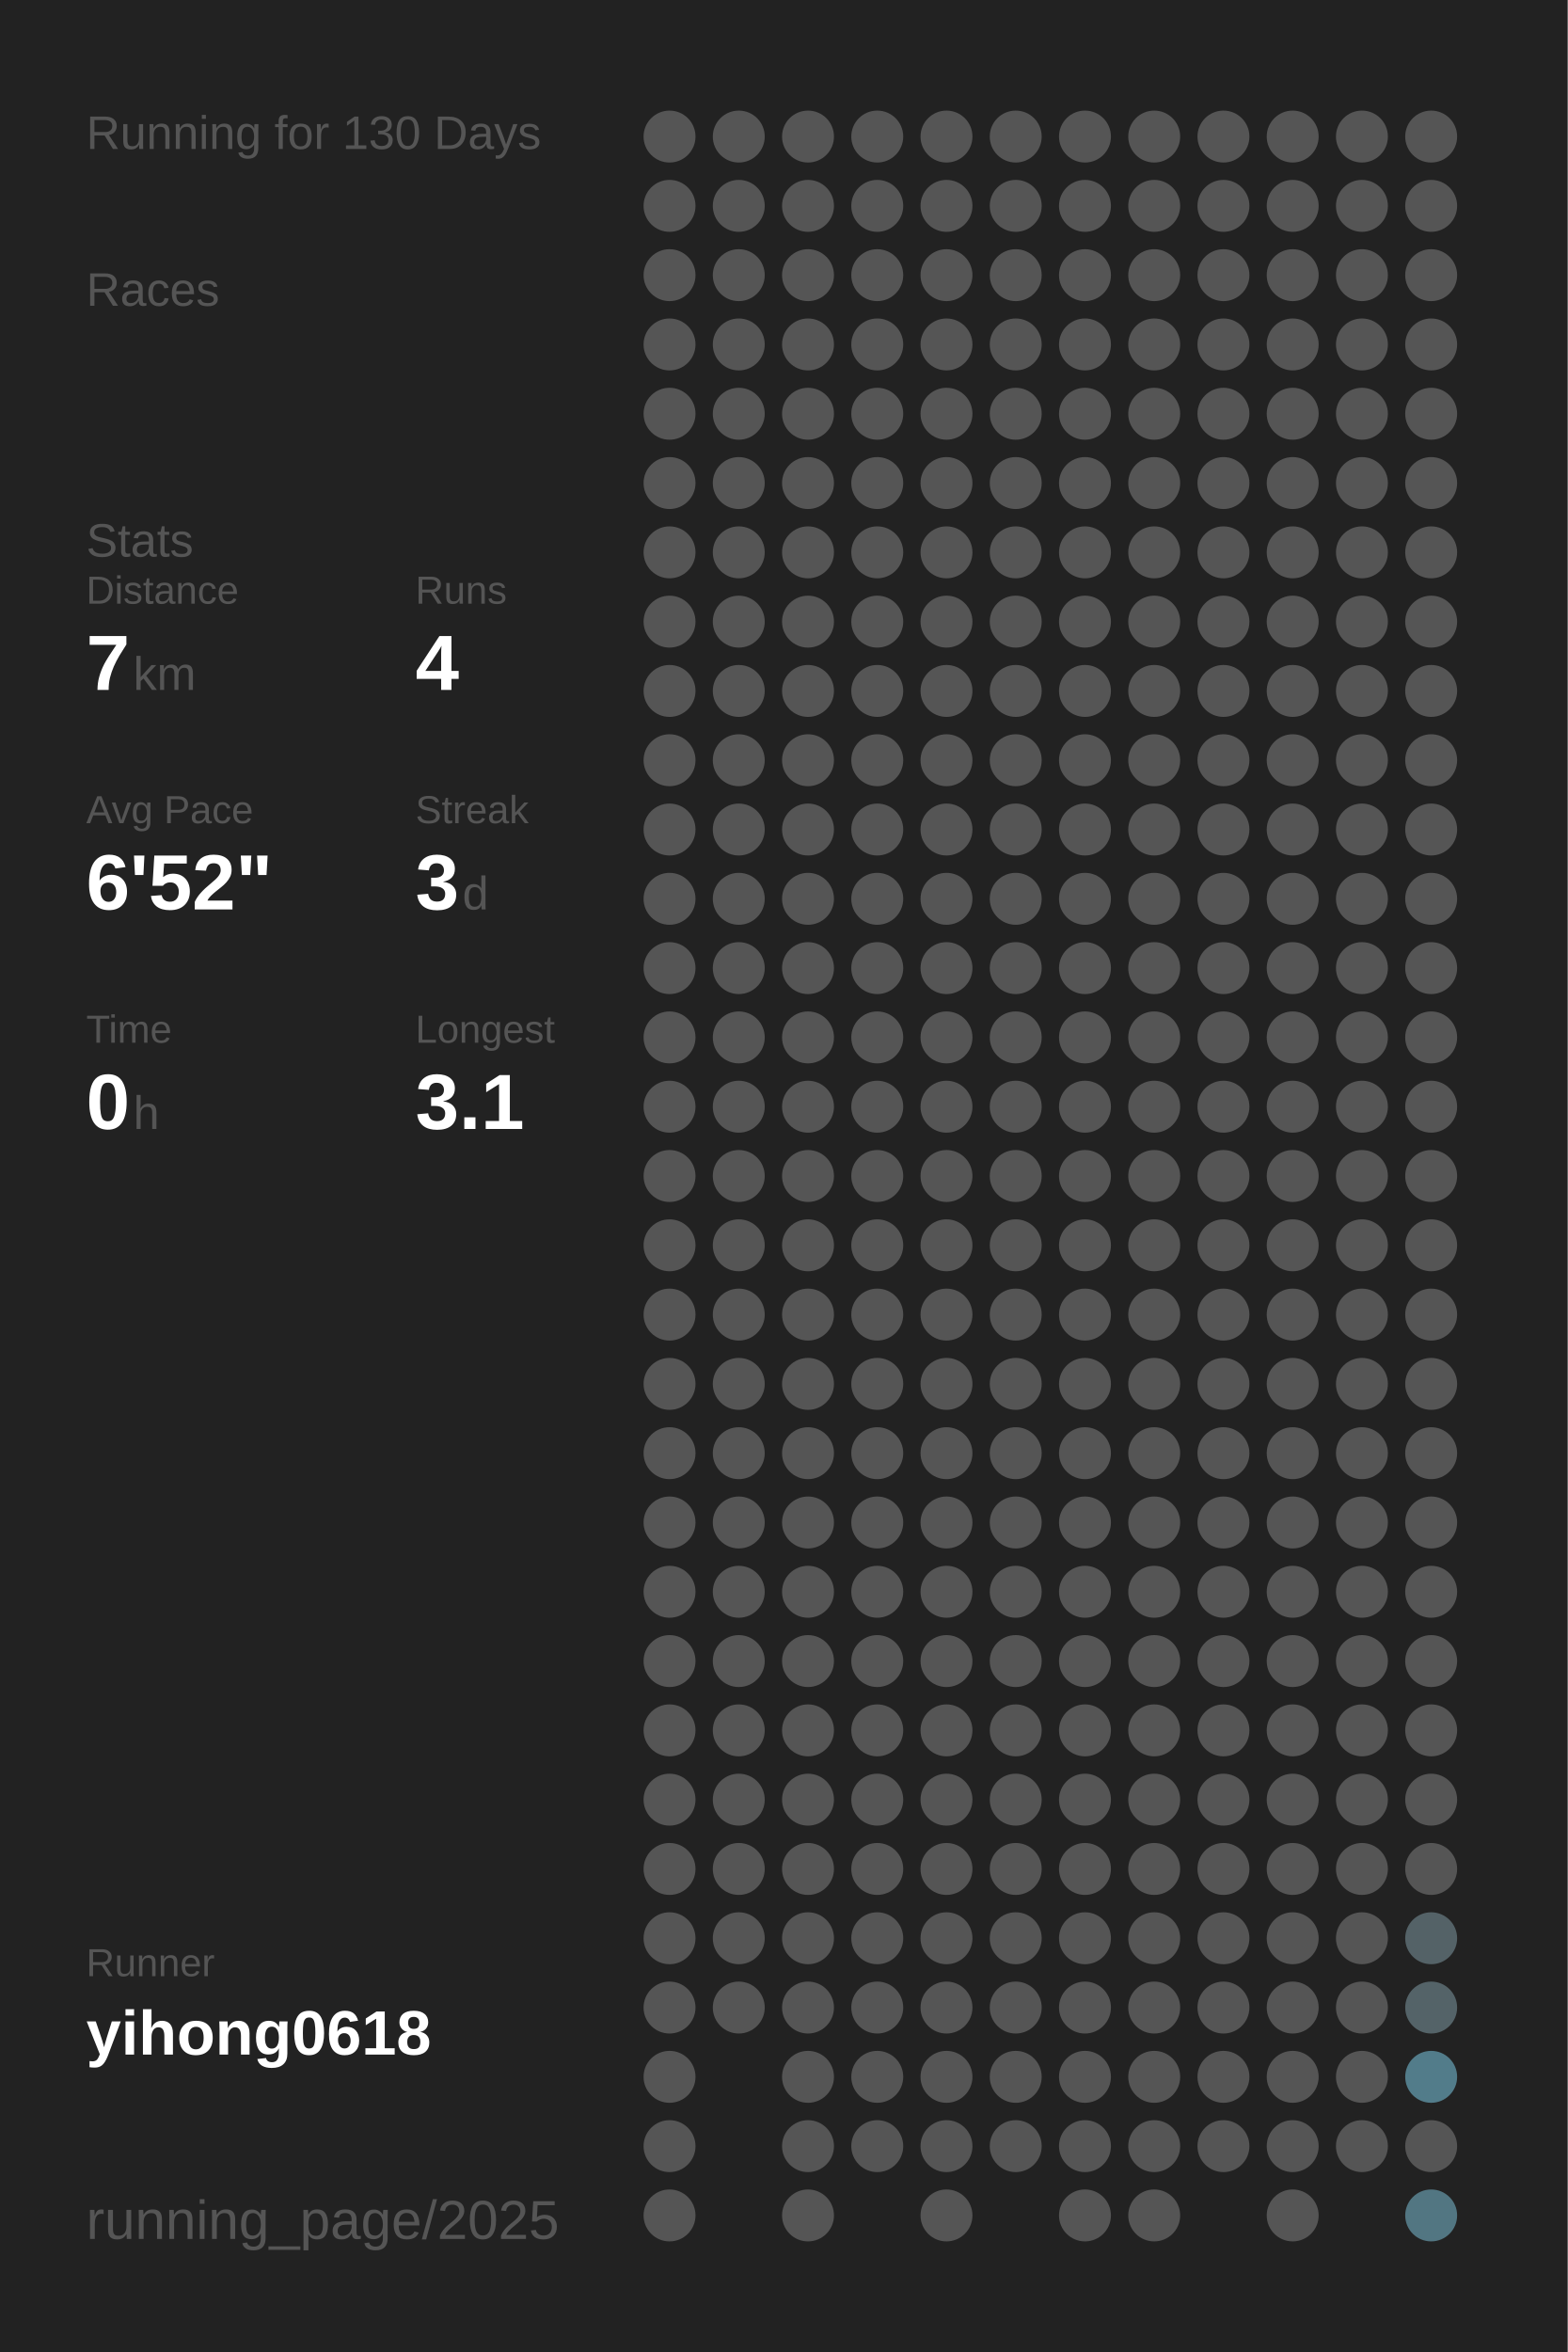
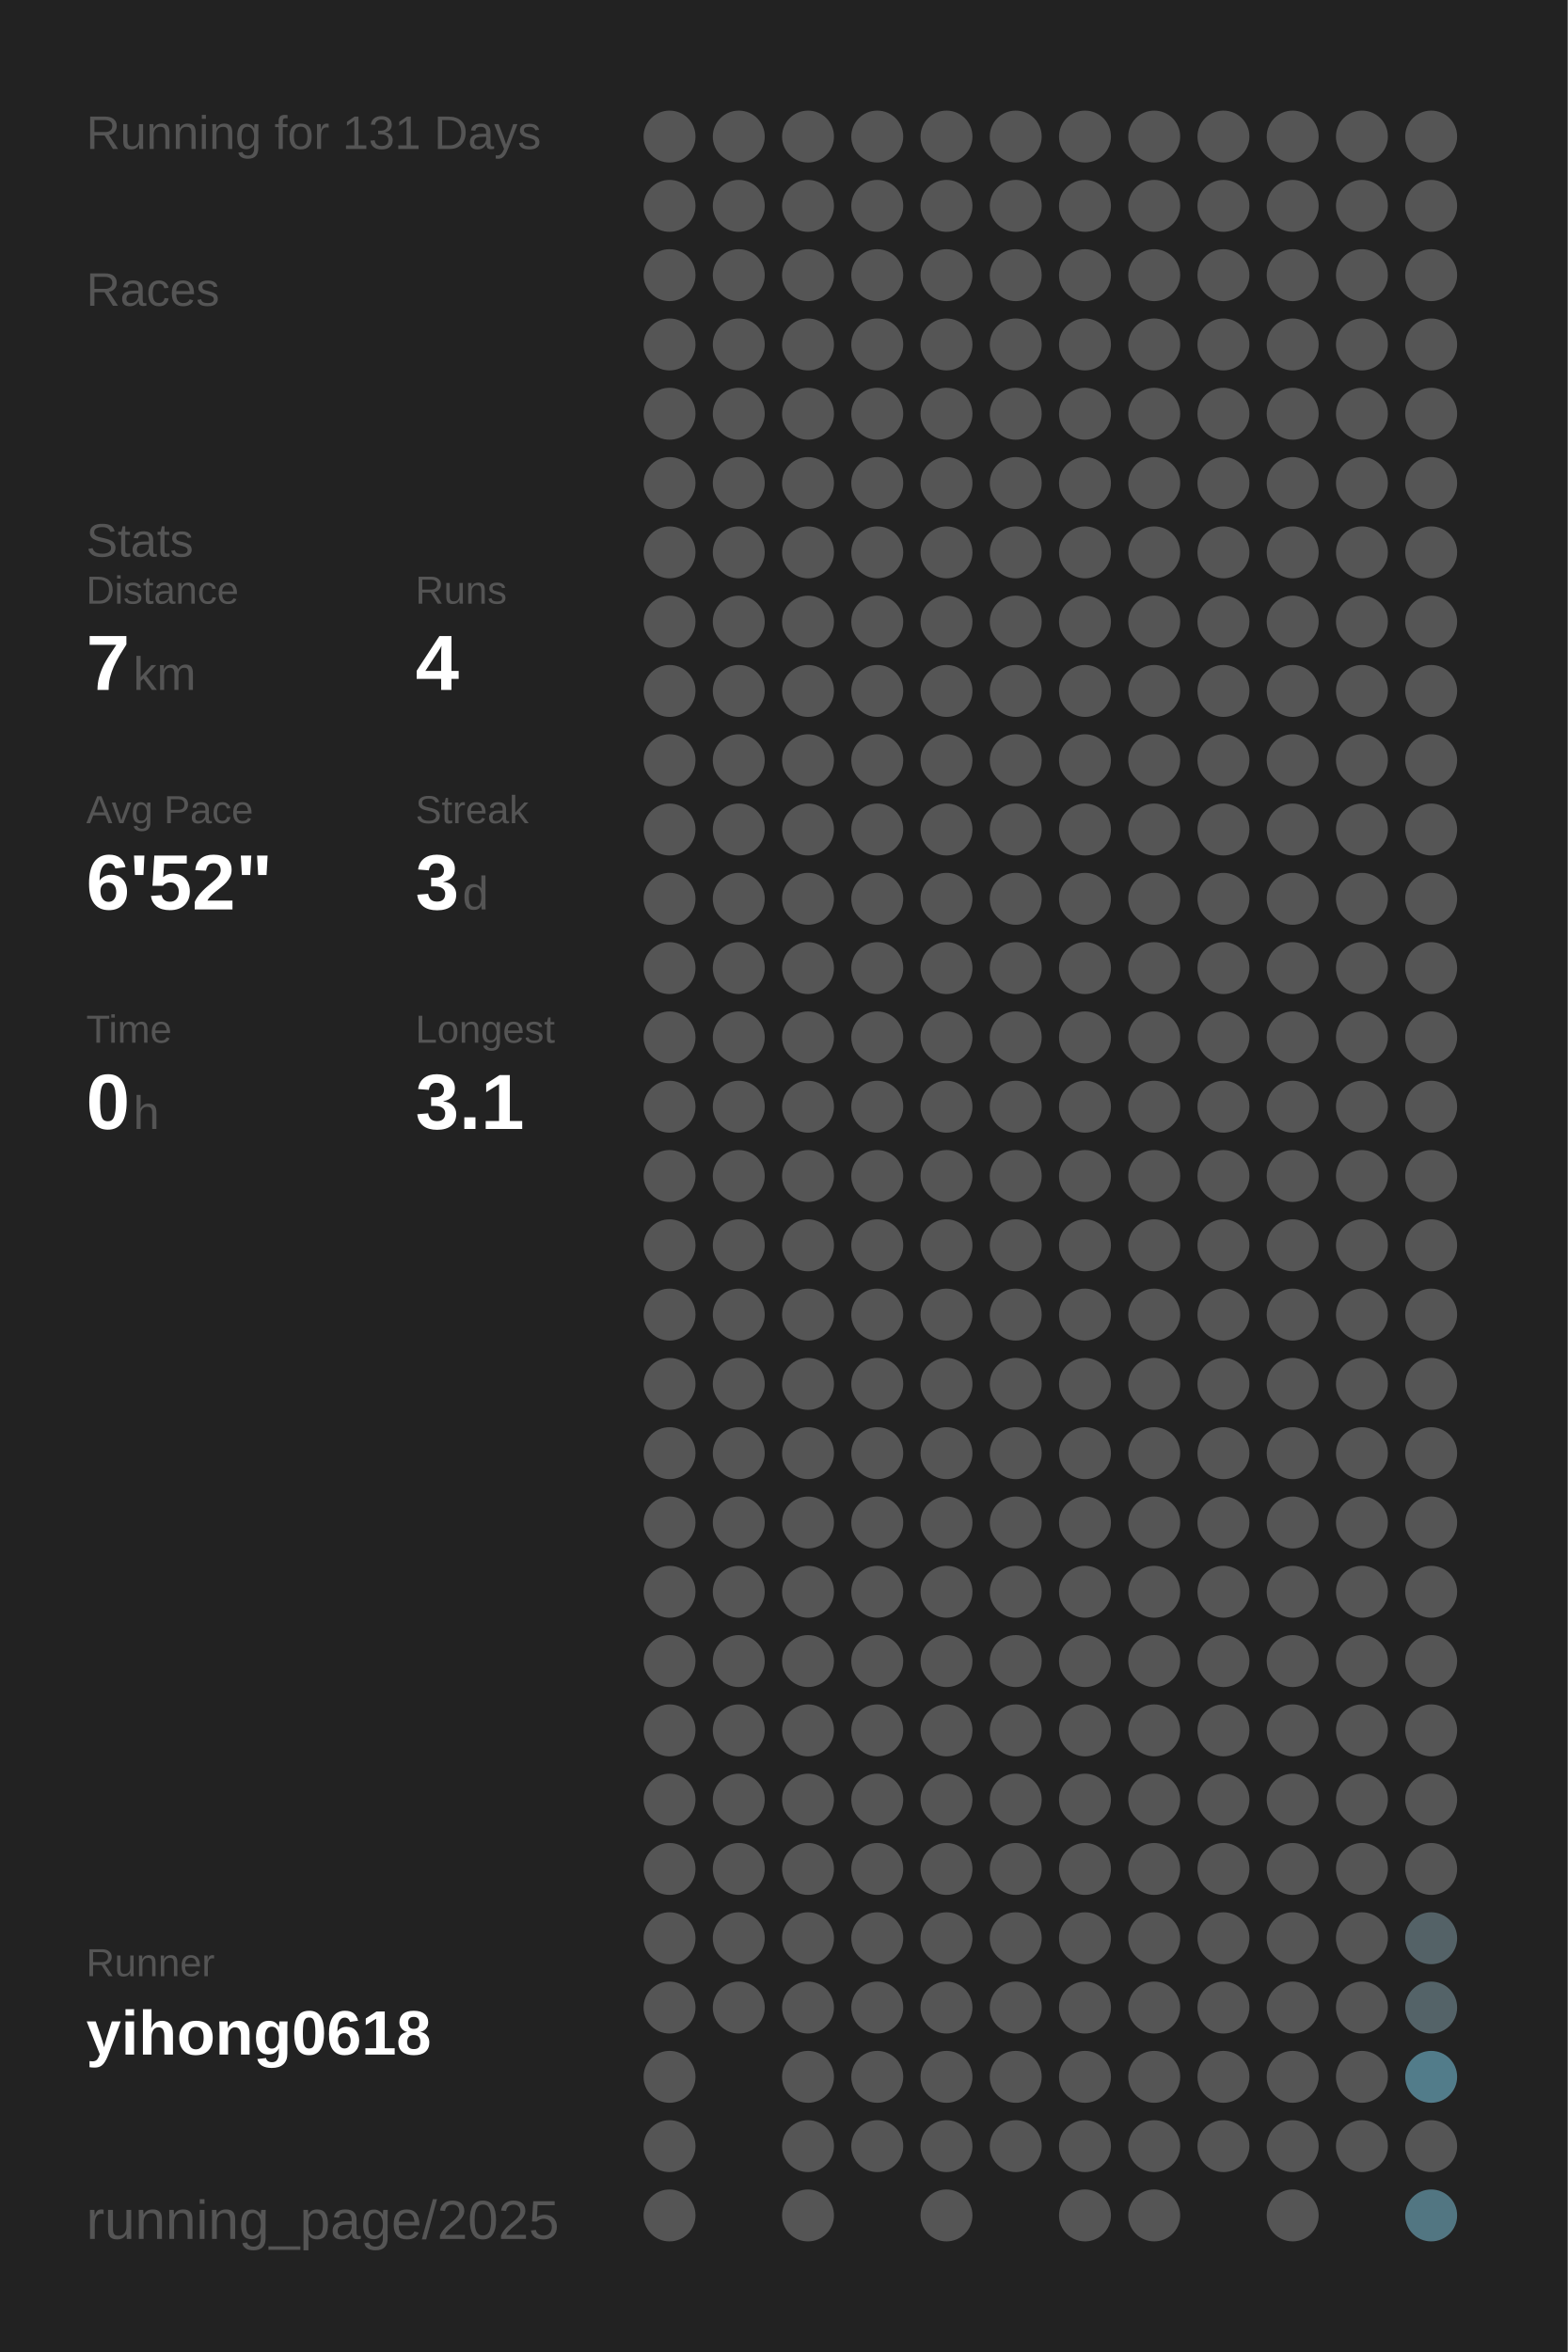
<svg xmlns="http://www.w3.org/2000/svg" baseProfile="full" height="300mm" version="1.1" viewBox="0,0,200,300" width="200mm">
  <defs />
  <rect fill="#222222" height="300" width="200" x="0" y="0" />
-   <text fill="#555555" style="font-size:6px; font-family:Arial;" x="11" y="19">Running for 130 Days</text>
+   <text fill="#555555" style="font-size:6px; font-family:Arial;" x="11" y="19">Running for 131 Days</text>
  <text fill="#555555" style="font-size:6px; font-family:Arial;" x="11" y="39">Races</text>
  <text fill="#555555" style="font-size:6px; font-family:Arial;" x="11" y="71">Stats</text>
  <text fill="#555555" style="font-size:5px; font-family:Arial;" x="11" y="77">Distance</text>
  <text fill="#FFFFFF" style="font-size:10px; font-family:Arial; font-weight:bold;" x="11" y="88">7</text>
  <text fill="#555555" style="font-size:6px; font-family:Arial;" x="17" y="88">km</text>
  <text fill="#555555" style="font-size:5px; font-family:Arial;" x="53" y="77">Runs</text>
  <text fill="#FFFFFF" style="font-size:10px; font-family:Arial; font-weight:bold;" x="53" y="88">4</text>
  <text fill="#555555" style="font-size:5px; font-family:Arial;" x="11" y="105">Avg Pace</text>
  <text fill="#FFFFFF" style="font-size:10px; font-family:Arial; font-weight:bold;" x="11" y="116">6'52"</text>
  <text fill="#555555" style="font-size:5px; font-family:Arial;" x="53" y="105">Streak</text>
  <text fill="#FFFFFF" style="font-size:10px; font-family:Arial; font-weight:bold;" x="53" y="116">3</text>
  <text fill="#555555" style="font-size:6px; font-family:Arial;" x="59" y="116">d</text>
  <text fill="#555555" style="font-size:5px; font-family:Arial;" x="11" y="133">Time</text>
  <text fill="#FFFFFF" style="font-size:10px; font-family:Arial; font-weight:bold;" x="11" y="144">0</text>
  <text fill="#555555" style="font-size:6px; font-family:Arial;" x="17" y="144">h</text>
  <text fill="#555555" style="font-size:5px; font-family:Arial;" x="53" y="133">Longest</text>
  <text fill="#FFFFFF" style="font-size:10px; font-family:Arial; font-weight:bold;" x="53" y="144">3.1</text>
  <text fill="#555555" style="font-size:5px; font-family:Arial;" x="11" y="252.065">Runner</text>
  <text fill="#FFFFFF" style="font-size:8px; font-family:Arial; font-weight:bold;" x="11" y="262.065">yihong0618</text>
  <text fill="#555555" style="font-size:7px; font-family:Arial;" x="11" y="285.581">running_page/2025</text>
  <circle cx="85.417" cy="17.419" fill="#555555" r="3.312" />
  <circle cx="85.417" cy="26.258" fill="#555555" r="3.312" />
  <circle cx="85.417" cy="35.097" fill="#555555" r="3.312" />
  <circle cx="85.417" cy="43.935" fill="#555555" r="3.312" />
  <circle cx="85.417" cy="52.774" fill="#555555" r="3.312" />
  <circle cx="85.417" cy="61.613" fill="#555555" r="3.312" />
  <circle cx="85.417" cy="70.452" fill="#555555" r="3.312" />
  <circle cx="85.417" cy="79.29" fill="#555555" r="3.312" />
  <circle cx="85.417" cy="88.129" fill="#555555" r="3.312" />
  <circle cx="85.417" cy="96.968" fill="#555555" r="3.312" />
  <circle cx="85.417" cy="105.806" fill="#555555" r="3.312" />
  <circle cx="85.417" cy="114.645" fill="#555555" r="3.312" />
  <circle cx="85.417" cy="123.484" fill="#555555" r="3.312" />
  <circle cx="85.417" cy="132.323" fill="#555555" r="3.312" />
  <circle cx="85.417" cy="141.161" fill="#555555" r="3.312" />
  <circle cx="85.417" cy="150" fill="#555555" r="3.312" />
  <circle cx="85.417" cy="158.839" fill="#555555" r="3.312" />
  <circle cx="85.417" cy="167.677" fill="#555555" r="3.312" />
  <circle cx="85.417" cy="176.516" fill="#555555" r="3.312" />
  <circle cx="85.417" cy="185.355" fill="#555555" r="3.312" />
  <circle cx="85.417" cy="194.194" fill="#555555" r="3.312" />
  <circle cx="85.417" cy="203.032" fill="#555555" r="3.312" />
  <circle cx="85.417" cy="211.871" fill="#555555" r="3.312" />
  <circle cx="85.417" cy="220.71" fill="#555555" r="3.312" />
  <circle cx="85.417" cy="229.548" fill="#555555" r="3.312" />
  <circle cx="85.417" cy="238.387" fill="#555555" r="3.312" />
  <circle cx="85.417" cy="247.226" fill="#555555" r="3.312" />
  <circle cx="85.417" cy="256.065" fill="#555555" r="3.312" />
  <circle cx="85.417" cy="264.903" fill="#555555" r="3.312" />
  <circle cx="85.417" cy="273.742" fill="#555555" r="3.312" />
  <circle cx="85.417" cy="282.581" fill="#555555" r="3.312" />
  <circle cx="94.25" cy="17.419" fill="#555555" r="3.312" />
  <circle cx="94.25" cy="26.258" fill="#555555" r="3.312" />
  <circle cx="94.25" cy="35.097" fill="#555555" r="3.312" />
  <circle cx="94.25" cy="43.935" fill="#555555" r="3.312" />
  <circle cx="94.25" cy="52.774" fill="#555555" r="3.312" />
  <circle cx="94.25" cy="61.613" fill="#555555" r="3.312" />
  <circle cx="94.25" cy="70.452" fill="#555555" r="3.312" />
  <circle cx="94.25" cy="79.29" fill="#555555" r="3.312" />
  <circle cx="94.25" cy="88.129" fill="#555555" r="3.312" />
  <circle cx="94.25" cy="96.968" fill="#555555" r="3.312" />
  <circle cx="94.25" cy="105.806" fill="#555555" r="3.312" />
  <circle cx="94.25" cy="114.645" fill="#555555" r="3.312" />
  <circle cx="94.25" cy="123.484" fill="#555555" r="3.312" />
  <circle cx="94.25" cy="132.323" fill="#555555" r="3.312" />
  <circle cx="94.25" cy="141.161" fill="#555555" r="3.312" />
  <circle cx="94.25" cy="150" fill="#555555" r="3.312" />
  <circle cx="94.25" cy="158.839" fill="#555555" r="3.312" />
  <circle cx="94.25" cy="167.677" fill="#555555" r="3.312" />
  <circle cx="94.25" cy="176.516" fill="#555555" r="3.312" />
  <circle cx="94.25" cy="185.355" fill="#555555" r="3.312" />
  <circle cx="94.25" cy="194.194" fill="#555555" r="3.312" />
  <circle cx="94.25" cy="203.032" fill="#555555" r="3.312" />
  <circle cx="94.25" cy="211.871" fill="#555555" r="3.312" />
  <circle cx="94.25" cy="220.71" fill="#555555" r="3.312" />
  <circle cx="94.25" cy="229.548" fill="#555555" r="3.312" />
  <circle cx="94.25" cy="238.387" fill="#555555" r="3.312" />
  <circle cx="94.25" cy="247.226" fill="#555555" r="3.312" />
  <circle cx="94.25" cy="256.065" fill="#555555" r="3.312" />
  <circle cx="103.083" cy="17.419" fill="#555555" r="3.312" />
  <circle cx="103.083" cy="26.258" fill="#555555" r="3.312" />
  <circle cx="103.083" cy="35.097" fill="#555555" r="3.312" />
  <circle cx="103.083" cy="43.935" fill="#555555" r="3.312" />
  <circle cx="103.083" cy="52.774" fill="#555555" r="3.312" />
  <circle cx="103.083" cy="61.613" fill="#555555" r="3.312" />
  <circle cx="103.083" cy="70.452" fill="#555555" r="3.312" />
  <circle cx="103.083" cy="79.29" fill="#555555" r="3.312" />
  <circle cx="103.083" cy="88.129" fill="#555555" r="3.312" />
  <circle cx="103.083" cy="96.968" fill="#555555" r="3.312" />
  <circle cx="103.083" cy="105.806" fill="#555555" r="3.312" />
  <circle cx="103.083" cy="114.645" fill="#555555" r="3.312" />
  <circle cx="103.083" cy="123.484" fill="#555555" r="3.312" />
  <circle cx="103.083" cy="132.323" fill="#555555" r="3.312" />
  <circle cx="103.083" cy="141.161" fill="#555555" r="3.312" />
  <circle cx="103.083" cy="150" fill="#555555" r="3.312" />
  <circle cx="103.083" cy="158.839" fill="#555555" r="3.312" />
  <circle cx="103.083" cy="167.677" fill="#555555" r="3.312" />
  <circle cx="103.083" cy="176.516" fill="#555555" r="3.312" />
  <circle cx="103.083" cy="185.355" fill="#555555" r="3.312" />
  <circle cx="103.083" cy="194.194" fill="#555555" r="3.312" />
  <circle cx="103.083" cy="203.032" fill="#555555" r="3.312" />
  <circle cx="103.083" cy="211.871" fill="#555555" r="3.312" />
  <circle cx="103.083" cy="220.71" fill="#555555" r="3.312" />
  <circle cx="103.083" cy="229.548" fill="#555555" r="3.312" />
  <circle cx="103.083" cy="238.387" fill="#555555" r="3.312" />
  <circle cx="103.083" cy="247.226" fill="#555555" r="3.312" />
  <circle cx="103.083" cy="256.065" fill="#555555" r="3.312" />
  <circle cx="103.083" cy="264.903" fill="#555555" r="3.312" />
  <circle cx="103.083" cy="273.742" fill="#555555" r="3.312" />
  <circle cx="103.083" cy="282.581" fill="#555555" r="3.312" />
  <circle cx="111.917" cy="17.419" fill="#555555" r="3.312" />
  <circle cx="111.917" cy="26.258" fill="#555555" r="3.312" />
  <circle cx="111.917" cy="35.097" fill="#555555" r="3.312" />
  <circle cx="111.917" cy="43.935" fill="#555555" r="3.312" />
  <circle cx="111.917" cy="52.774" fill="#555555" r="3.312" />
  <circle cx="111.917" cy="61.613" fill="#555555" r="3.312" />
  <circle cx="111.917" cy="70.452" fill="#555555" r="3.312" />
  <circle cx="111.917" cy="79.29" fill="#555555" r="3.312" />
  <circle cx="111.917" cy="88.129" fill="#555555" r="3.312" />
  <circle cx="111.917" cy="96.968" fill="#555555" r="3.312" />
  <circle cx="111.917" cy="105.806" fill="#555555" r="3.312" />
  <circle cx="111.917" cy="114.645" fill="#555555" r="3.312" />
  <circle cx="111.917" cy="123.484" fill="#555555" r="3.312" />
  <circle cx="111.917" cy="132.323" fill="#555555" r="3.312" />
  <circle cx="111.917" cy="141.161" fill="#555555" r="3.312" />
  <circle cx="111.917" cy="150" fill="#555555" r="3.312" />
  <circle cx="111.917" cy="158.839" fill="#555555" r="3.312" />
  <circle cx="111.917" cy="167.677" fill="#555555" r="3.312" />
  <circle cx="111.917" cy="176.516" fill="#555555" r="3.312" />
  <circle cx="111.917" cy="185.355" fill="#555555" r="3.312" />
  <circle cx="111.917" cy="194.194" fill="#555555" r="3.312" />
  <circle cx="111.917" cy="203.032" fill="#555555" r="3.312" />
  <circle cx="111.917" cy="211.871" fill="#555555" r="3.312" />
  <circle cx="111.917" cy="220.71" fill="#555555" r="3.312" />
  <circle cx="111.917" cy="229.548" fill="#555555" r="3.312" />
  <circle cx="111.917" cy="238.387" fill="#555555" r="3.312" />
  <circle cx="111.917" cy="247.226" fill="#555555" r="3.312" />
  <circle cx="111.917" cy="256.065" fill="#555555" r="3.312" />
  <circle cx="111.917" cy="264.903" fill="#555555" r="3.312" />
  <circle cx="111.917" cy="273.742" fill="#555555" r="3.312" />
  <circle cx="120.75" cy="17.419" fill="#555555" r="3.312" />
  <circle cx="120.75" cy="26.258" fill="#555555" r="3.312" />
  <circle cx="120.75" cy="35.097" fill="#555555" r="3.312" />
  <circle cx="120.75" cy="43.935" fill="#555555" r="3.312" />
  <circle cx="120.75" cy="52.774" fill="#555555" r="3.312" />
  <circle cx="120.75" cy="61.613" fill="#555555" r="3.312" />
  <circle cx="120.75" cy="70.452" fill="#555555" r="3.312" />
  <circle cx="120.75" cy="79.29" fill="#555555" r="3.312" />
  <circle cx="120.75" cy="88.129" fill="#555555" r="3.312" />
  <circle cx="120.75" cy="96.968" fill="#555555" r="3.312" />
  <circle cx="120.75" cy="105.806" fill="#555555" r="3.312" />
  <circle cx="120.75" cy="114.645" fill="#555555" r="3.312" />
  <circle cx="120.75" cy="123.484" fill="#555555" r="3.312" />
  <circle cx="120.75" cy="132.323" fill="#555555" r="3.312" />
  <circle cx="120.75" cy="141.161" fill="#555555" r="3.312" />
  <circle cx="120.75" cy="150" fill="#555555" r="3.312" />
  <circle cx="120.75" cy="158.839" fill="#555555" r="3.312" />
  <circle cx="120.75" cy="167.677" fill="#555555" r="3.312" />
  <circle cx="120.75" cy="176.516" fill="#555555" r="3.312" />
  <circle cx="120.75" cy="185.355" fill="#555555" r="3.312" />
  <circle cx="120.75" cy="194.194" fill="#555555" r="3.312" />
  <circle cx="120.75" cy="203.032" fill="#555555" r="3.312" />
  <circle cx="120.75" cy="211.871" fill="#555555" r="3.312" />
  <circle cx="120.75" cy="220.71" fill="#555555" r="3.312" />
  <circle cx="120.75" cy="229.548" fill="#555555" r="3.312" />
  <circle cx="120.75" cy="238.387" fill="#555555" r="3.312" />
  <circle cx="120.75" cy="247.226" fill="#555555" r="3.312" />
  <circle cx="120.75" cy="256.065" fill="#555555" r="3.312" />
  <circle cx="120.75" cy="264.903" fill="#555555" r="3.312" />
  <circle cx="120.75" cy="273.742" fill="#555555" r="3.312" />
  <circle cx="120.75" cy="282.581" fill="#555555" r="3.312" />
  <circle cx="129.583" cy="17.419" fill="#555555" r="3.312" />
  <circle cx="129.583" cy="26.258" fill="#555555" r="3.312" />
  <circle cx="129.583" cy="35.097" fill="#555555" r="3.312" />
  <circle cx="129.583" cy="43.935" fill="#555555" r="3.312" />
  <circle cx="129.583" cy="52.774" fill="#555555" r="3.312" />
  <circle cx="129.583" cy="61.613" fill="#555555" r="3.312" />
  <circle cx="129.583" cy="70.452" fill="#555555" r="3.312" />
  <circle cx="129.583" cy="79.29" fill="#555555" r="3.312" />
  <circle cx="129.583" cy="88.129" fill="#555555" r="3.312" />
  <circle cx="129.583" cy="96.968" fill="#555555" r="3.312" />
  <circle cx="129.583" cy="105.806" fill="#555555" r="3.312" />
  <circle cx="129.583" cy="114.645" fill="#555555" r="3.312" />
  <circle cx="129.583" cy="123.484" fill="#555555" r="3.312" />
  <circle cx="129.583" cy="132.323" fill="#555555" r="3.312" />
  <circle cx="129.583" cy="141.161" fill="#555555" r="3.312" />
  <circle cx="129.583" cy="150" fill="#555555" r="3.312" />
  <circle cx="129.583" cy="158.839" fill="#555555" r="3.312" />
  <circle cx="129.583" cy="167.677" fill="#555555" r="3.312" />
  <circle cx="129.583" cy="176.516" fill="#555555" r="3.312" />
  <circle cx="129.583" cy="185.355" fill="#555555" r="3.312" />
  <circle cx="129.583" cy="194.194" fill="#555555" r="3.312" />
  <circle cx="129.583" cy="203.032" fill="#555555" r="3.312" />
  <circle cx="129.583" cy="211.871" fill="#555555" r="3.312" />
  <circle cx="129.583" cy="220.71" fill="#555555" r="3.312" />
  <circle cx="129.583" cy="229.548" fill="#555555" r="3.312" />
  <circle cx="129.583" cy="238.387" fill="#555555" r="3.312" />
  <circle cx="129.583" cy="247.226" fill="#555555" r="3.312" />
  <circle cx="129.583" cy="256.065" fill="#555555" r="3.312" />
  <circle cx="129.583" cy="264.903" fill="#555555" r="3.312" />
  <circle cx="129.583" cy="273.742" fill="#555555" r="3.312" />
  <circle cx="138.417" cy="17.419" fill="#555555" r="3.312" />
  <circle cx="138.417" cy="26.258" fill="#555555" r="3.312" />
  <circle cx="138.417" cy="35.097" fill="#555555" r="3.312" />
  <circle cx="138.417" cy="43.935" fill="#555555" r="3.312" />
  <circle cx="138.417" cy="52.774" fill="#555555" r="3.312" />
  <circle cx="138.417" cy="61.613" fill="#555555" r="3.312" />
  <circle cx="138.417" cy="70.452" fill="#555555" r="3.312" />
  <circle cx="138.417" cy="79.29" fill="#555555" r="3.312" />
  <circle cx="138.417" cy="88.129" fill="#555555" r="3.312" />
  <circle cx="138.417" cy="96.968" fill="#555555" r="3.312" />
  <circle cx="138.417" cy="105.806" fill="#555555" r="3.312" />
  <circle cx="138.417" cy="114.645" fill="#555555" r="3.312" />
  <circle cx="138.417" cy="123.484" fill="#555555" r="3.312" />
  <circle cx="138.417" cy="132.323" fill="#555555" r="3.312" />
  <circle cx="138.417" cy="141.161" fill="#555555" r="3.312" />
  <circle cx="138.417" cy="150" fill="#555555" r="3.312" />
  <circle cx="138.417" cy="158.839" fill="#555555" r="3.312" />
  <circle cx="138.417" cy="167.677" fill="#555555" r="3.312" />
  <circle cx="138.417" cy="176.516" fill="#555555" r="3.312" />
  <circle cx="138.417" cy="185.355" fill="#555555" r="3.312" />
  <circle cx="138.417" cy="194.194" fill="#555555" r="3.312" />
  <circle cx="138.417" cy="203.032" fill="#555555" r="3.312" />
  <circle cx="138.417" cy="211.871" fill="#555555" r="3.312" />
  <circle cx="138.417" cy="220.71" fill="#555555" r="3.312" />
  <circle cx="138.417" cy="229.548" fill="#555555" r="3.312" />
  <circle cx="138.417" cy="238.387" fill="#555555" r="3.312" />
  <circle cx="138.417" cy="247.226" fill="#555555" r="3.312" />
  <circle cx="138.417" cy="256.065" fill="#555555" r="3.312" />
  <circle cx="138.417" cy="264.903" fill="#555555" r="3.312" />
  <circle cx="138.417" cy="273.742" fill="#555555" r="3.312" />
  <circle cx="138.417" cy="282.581" fill="#555555" r="3.312" />
  <circle cx="147.25" cy="17.419" fill="#555555" r="3.312" />
  <circle cx="147.25" cy="26.258" fill="#555555" r="3.312" />
  <circle cx="147.25" cy="35.097" fill="#555555" r="3.312" />
  <circle cx="147.25" cy="43.935" fill="#555555" r="3.312" />
  <circle cx="147.25" cy="52.774" fill="#555555" r="3.312" />
  <circle cx="147.25" cy="61.613" fill="#555555" r="3.312" />
  <circle cx="147.25" cy="70.452" fill="#555555" r="3.312" />
  <circle cx="147.25" cy="79.29" fill="#555555" r="3.312" />
  <circle cx="147.25" cy="88.129" fill="#555555" r="3.312" />
  <circle cx="147.25" cy="96.968" fill="#555555" r="3.312" />
  <circle cx="147.25" cy="105.806" fill="#555555" r="3.312" />
  <circle cx="147.25" cy="114.645" fill="#555555" r="3.312" />
  <circle cx="147.25" cy="123.484" fill="#555555" r="3.312" />
  <circle cx="147.25" cy="132.323" fill="#555555" r="3.312" />
  <circle cx="147.25" cy="141.161" fill="#555555" r="3.312" />
  <circle cx="147.25" cy="150" fill="#555555" r="3.312" />
  <circle cx="147.25" cy="158.839" fill="#555555" r="3.312" />
  <circle cx="147.25" cy="167.677" fill="#555555" r="3.312" />
  <circle cx="147.25" cy="176.516" fill="#555555" r="3.312" />
  <circle cx="147.25" cy="185.355" fill="#555555" r="3.312" />
  <circle cx="147.25" cy="194.194" fill="#555555" r="3.312" />
  <circle cx="147.25" cy="203.032" fill="#555555" r="3.312" />
  <circle cx="147.25" cy="211.871" fill="#555555" r="3.312" />
  <circle cx="147.25" cy="220.71" fill="#555555" r="3.312" />
  <circle cx="147.25" cy="229.548" fill="#555555" r="3.312" />
  <circle cx="147.25" cy="238.387" fill="#555555" r="3.312" />
  <circle cx="147.25" cy="247.226" fill="#555555" r="3.312" />
  <circle cx="147.25" cy="256.065" fill="#555555" r="3.312" />
  <circle cx="147.25" cy="264.903" fill="#555555" r="3.312" />
  <circle cx="147.25" cy="273.742" fill="#555555" r="3.312" />
  <circle cx="147.25" cy="282.581" fill="#555555" r="3.312" />
  <circle cx="156.083" cy="17.419" fill="#555555" r="3.312" />
  <circle cx="156.083" cy="26.258" fill="#555555" r="3.312" />
  <circle cx="156.083" cy="35.097" fill="#555555" r="3.312" />
  <circle cx="156.083" cy="43.935" fill="#555555" r="3.312" />
  <circle cx="156.083" cy="52.774" fill="#555555" r="3.312" />
  <circle cx="156.083" cy="61.613" fill="#555555" r="3.312" />
  <circle cx="156.083" cy="70.452" fill="#555555" r="3.312" />
  <circle cx="156.083" cy="79.29" fill="#555555" r="3.312" />
  <circle cx="156.083" cy="88.129" fill="#555555" r="3.312" />
  <circle cx="156.083" cy="96.968" fill="#555555" r="3.312" />
  <circle cx="156.083" cy="105.806" fill="#555555" r="3.312" />
  <circle cx="156.083" cy="114.645" fill="#555555" r="3.312" />
  <circle cx="156.083" cy="123.484" fill="#555555" r="3.312" />
  <circle cx="156.083" cy="132.323" fill="#555555" r="3.312" />
  <circle cx="156.083" cy="141.161" fill="#555555" r="3.312" />
  <circle cx="156.083" cy="150" fill="#555555" r="3.312" />
  <circle cx="156.083" cy="158.839" fill="#555555" r="3.312" />
  <circle cx="156.083" cy="167.677" fill="#555555" r="3.312" />
  <circle cx="156.083" cy="176.516" fill="#555555" r="3.312" />
  <circle cx="156.083" cy="185.355" fill="#555555" r="3.312" />
  <circle cx="156.083" cy="194.194" fill="#555555" r="3.312" />
  <circle cx="156.083" cy="203.032" fill="#555555" r="3.312" />
  <circle cx="156.083" cy="211.871" fill="#555555" r="3.312" />
  <circle cx="156.083" cy="220.71" fill="#555555" r="3.312" />
  <circle cx="156.083" cy="229.548" fill="#555555" r="3.312" />
  <circle cx="156.083" cy="238.387" fill="#555555" r="3.312" />
  <circle cx="156.083" cy="247.226" fill="#555555" r="3.312" />
  <circle cx="156.083" cy="256.065" fill="#555555" r="3.312" />
  <circle cx="156.083" cy="264.903" fill="#555555" r="3.312" />
  <circle cx="156.083" cy="273.742" fill="#555555" r="3.312" />
  <circle cx="164.917" cy="17.419" fill="#555555" r="3.312" />
  <circle cx="164.917" cy="26.258" fill="#555555" r="3.312" />
  <circle cx="164.917" cy="35.097" fill="#555555" r="3.312" />
  <circle cx="164.917" cy="43.935" fill="#555555" r="3.312" />
  <circle cx="164.917" cy="52.774" fill="#555555" r="3.312" />
  <circle cx="164.917" cy="61.613" fill="#555555" r="3.312" />
  <circle cx="164.917" cy="70.452" fill="#555555" r="3.312" />
  <circle cx="164.917" cy="79.29" fill="#555555" r="3.312" />
  <circle cx="164.917" cy="88.129" fill="#555555" r="3.312" />
  <circle cx="164.917" cy="96.968" fill="#555555" r="3.312" />
  <circle cx="164.917" cy="105.806" fill="#555555" r="3.312" />
  <circle cx="164.917" cy="114.645" fill="#555555" r="3.312" />
  <circle cx="164.917" cy="123.484" fill="#555555" r="3.312" />
  <circle cx="164.917" cy="132.323" fill="#555555" r="3.312" />
  <circle cx="164.917" cy="141.161" fill="#555555" r="3.312" />
  <circle cx="164.917" cy="150" fill="#555555" r="3.312" />
  <circle cx="164.917" cy="158.839" fill="#555555" r="3.312" />
  <circle cx="164.917" cy="167.677" fill="#555555" r="3.312" />
  <circle cx="164.917" cy="176.516" fill="#555555" r="3.312" />
  <circle cx="164.917" cy="185.355" fill="#555555" r="3.312" />
  <circle cx="164.917" cy="194.194" fill="#555555" r="3.312" />
  <circle cx="164.917" cy="203.032" fill="#555555" r="3.312" />
  <circle cx="164.917" cy="211.871" fill="#555555" r="3.312" />
  <circle cx="164.917" cy="220.71" fill="#555555" r="3.312" />
  <circle cx="164.917" cy="229.548" fill="#555555" r="3.312" />
  <circle cx="164.917" cy="238.387" fill="#555555" r="3.312" />
  <circle cx="164.917" cy="247.226" fill="#555555" r="3.312" />
  <circle cx="164.917" cy="256.065" fill="#555555" r="3.312" />
  <circle cx="164.917" cy="264.903" fill="#555555" r="3.312" />
  <circle cx="164.917" cy="273.742" fill="#555555" r="3.312" />
  <circle cx="164.917" cy="282.581" fill="#555555" r="3.312" />
  <circle cx="173.75" cy="17.419" fill="#555555" r="3.312" />
  <circle cx="173.75" cy="26.258" fill="#555555" r="3.312" />
  <circle cx="173.75" cy="35.097" fill="#555555" r="3.312" />
  <circle cx="173.75" cy="43.935" fill="#555555" r="3.312" />
  <circle cx="173.75" cy="52.774" fill="#555555" r="3.312" />
  <circle cx="173.75" cy="61.613" fill="#555555" r="3.312" />
  <circle cx="173.75" cy="70.452" fill="#555555" r="3.312" />
  <circle cx="173.75" cy="79.29" fill="#555555" r="3.312" />
  <circle cx="173.75" cy="88.129" fill="#555555" r="3.312" />
  <circle cx="173.75" cy="96.968" fill="#555555" r="3.312" />
  <circle cx="173.75" cy="105.806" fill="#555555" r="3.312" />
  <circle cx="173.75" cy="114.645" fill="#555555" r="3.312" />
  <circle cx="173.75" cy="123.484" fill="#555555" r="3.312" />
  <circle cx="173.75" cy="132.323" fill="#555555" r="3.312" />
  <circle cx="173.75" cy="141.161" fill="#555555" r="3.312" />
  <circle cx="173.75" cy="150" fill="#555555" r="3.312" />
  <circle cx="173.75" cy="158.839" fill="#555555" r="3.312" />
  <circle cx="173.75" cy="167.677" fill="#555555" r="3.312" />
  <circle cx="173.75" cy="176.516" fill="#555555" r="3.312" />
  <circle cx="173.75" cy="185.355" fill="#555555" r="3.312" />
  <circle cx="173.75" cy="194.194" fill="#555555" r="3.312" />
  <circle cx="173.75" cy="203.032" fill="#555555" r="3.312" />
  <circle cx="173.75" cy="211.871" fill="#555555" r="3.312" />
  <circle cx="173.75" cy="220.71" fill="#555555" r="3.312" />
  <circle cx="173.75" cy="229.548" fill="#555555" r="3.312" />
  <circle cx="173.75" cy="238.387" fill="#555555" r="3.312" />
  <circle cx="173.75" cy="247.226" fill="#555555" r="3.312" />
  <circle cx="173.75" cy="256.065" fill="#555555" r="3.312" />
  <circle cx="173.75" cy="264.903" fill="#555555" r="3.312" />
  <circle cx="173.75" cy="273.742" fill="#555555" r="3.312" />
  <circle cx="182.583" cy="17.419" fill="#555555" r="3.312" />
  <circle cx="182.583" cy="26.258" fill="#555555" r="3.312" />
  <circle cx="182.583" cy="35.097" fill="#555555" r="3.312" />
  <circle cx="182.583" cy="43.935" fill="#555555" r="3.312" />
  <circle cx="182.583" cy="52.774" fill="#555555" r="3.312" />
  <circle cx="182.583" cy="61.613" fill="#555555" r="3.312" />
  <circle cx="182.583" cy="70.452" fill="#555555" r="3.312" />
  <circle cx="182.583" cy="79.29" fill="#555555" r="3.312" />
  <circle cx="182.583" cy="88.129" fill="#555555" r="3.312" />
  <circle cx="182.583" cy="96.968" fill="#555555" r="3.312" />
  <circle cx="182.583" cy="105.806" fill="#555555" r="3.312" />
  <circle cx="182.583" cy="114.645" fill="#555555" r="3.312" />
  <circle cx="182.583" cy="123.484" fill="#555555" r="3.312" />
  <circle cx="182.583" cy="132.323" fill="#555555" r="3.312" />
  <circle cx="182.583" cy="141.161" fill="#555555" r="3.312" />
  <circle cx="182.583" cy="150" fill="#555555" r="3.312" />
  <circle cx="182.583" cy="158.839" fill="#555555" r="3.312" />
  <circle cx="182.583" cy="167.677" fill="#555555" r="3.312" />
  <circle cx="182.583" cy="176.516" fill="#555555" r="3.312" />
  <circle cx="182.583" cy="185.355" fill="#555555" r="3.312" />
  <circle cx="182.583" cy="194.194" fill="#555555" r="3.312" />
  <circle cx="182.583" cy="203.032" fill="#555555" r="3.312" />
  <circle cx="182.583" cy="211.871" fill="#555555" r="3.312" />
  <circle cx="182.583" cy="220.71" fill="#555555" r="3.312" />
  <circle cx="182.583" cy="229.548" fill="#555555" r="3.312" />
  <circle cx="182.583" cy="238.387" fill="#555555" r="3.312" />
  <circle cx="182.583" cy="247.226" fill="#546267" r="3.312" />
  <circle cx="182.583" cy="256.065" fill="#546368" r="3.312" />
  <circle cx="182.583" cy="264.903" fill="#527c8a" r="3.312" />
  <circle cx="182.583" cy="273.742" fill="#555555" r="3.312" />
  <circle cx="182.583" cy="282.581" fill="#527682" r="3.312" />
</svg>
